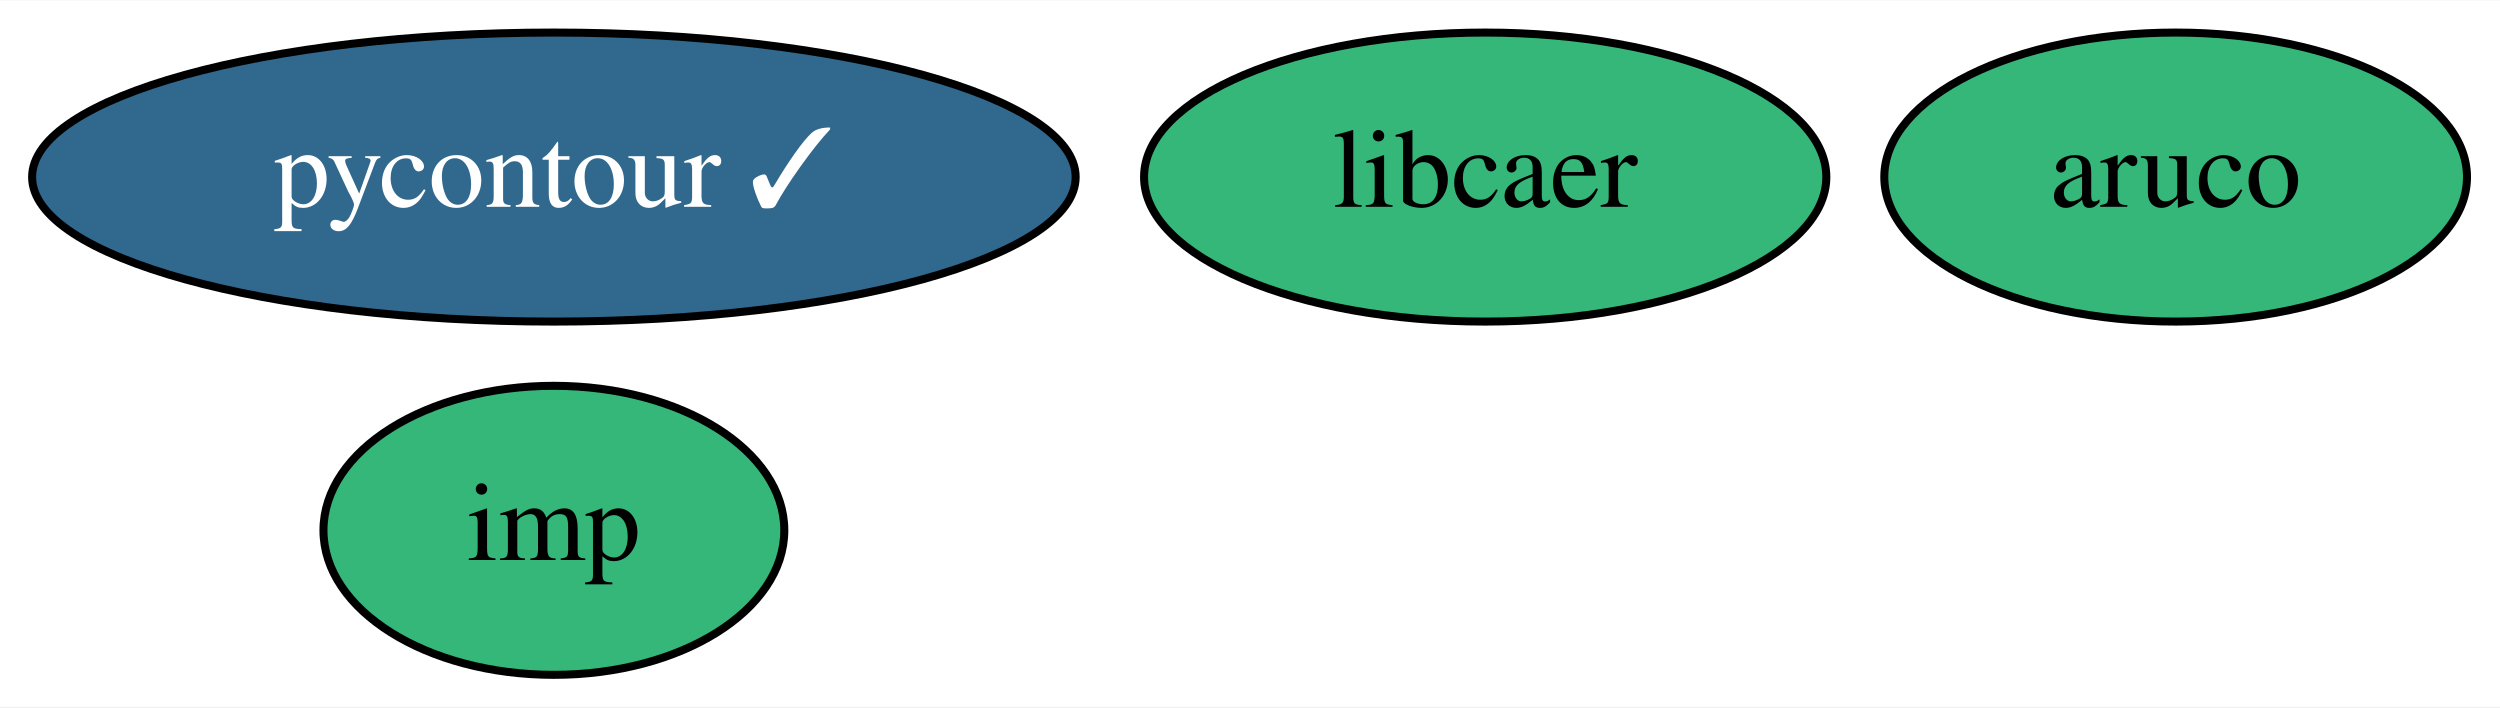
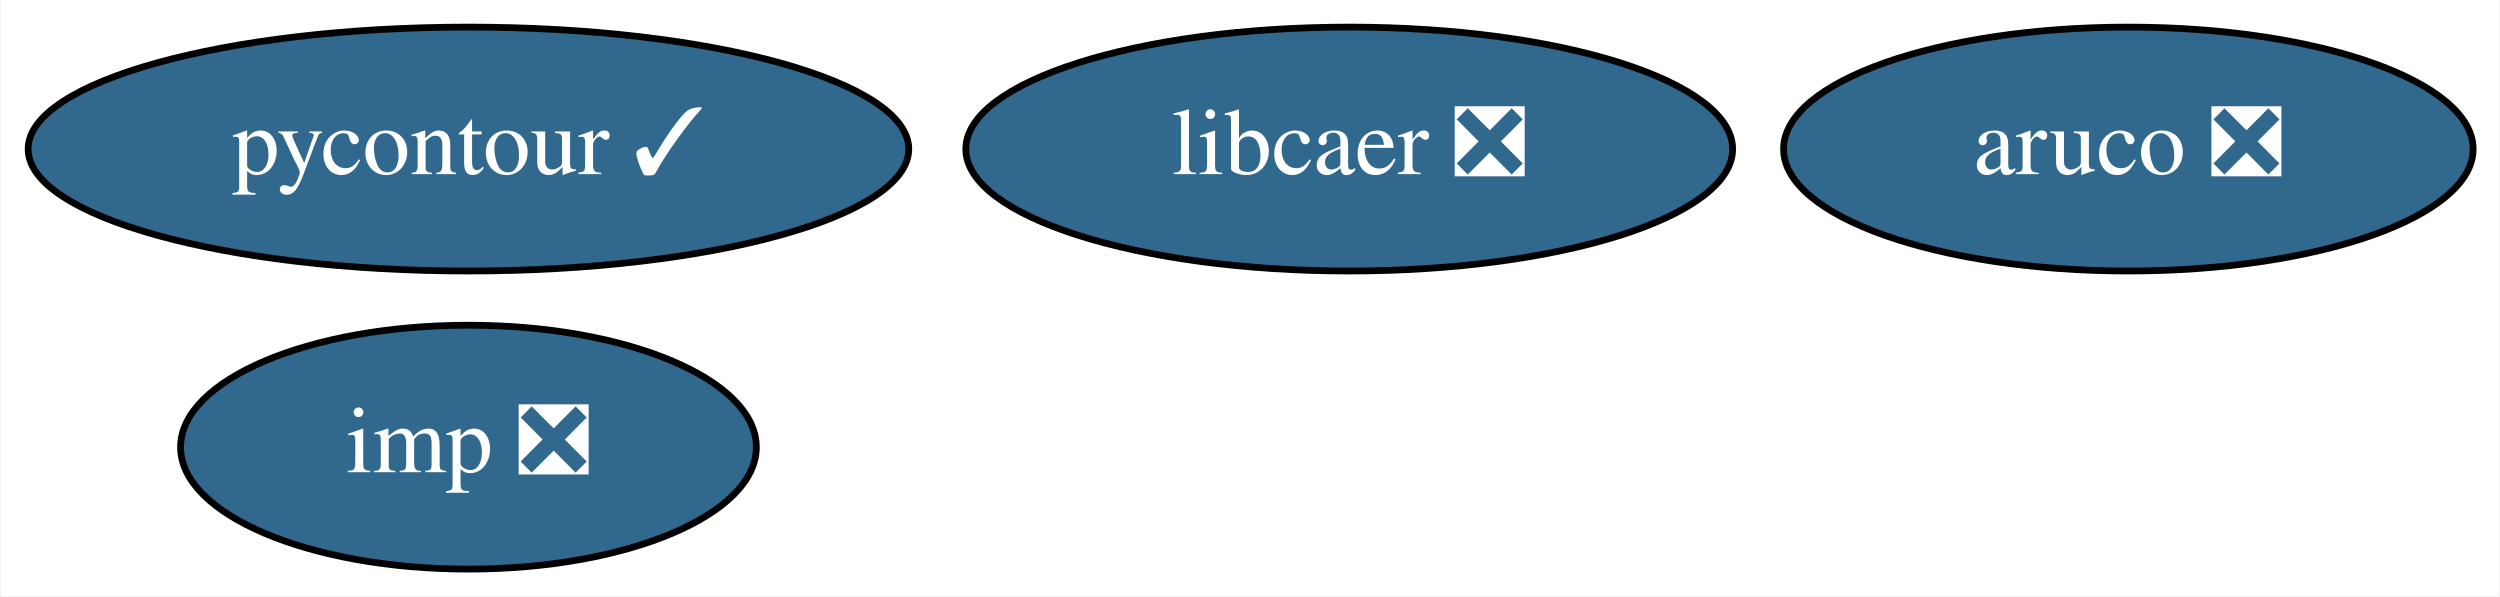
- <svg xmlns="http://www.w3.org/2000/svg" xmlns:xlink="http://www.w3.org/1999/xlink" width="311pt" height="88pt" viewBox="0.00 0.00 311.39 88.00">
+ <svg xmlns="http://www.w3.org/2000/svg" xmlns:xlink="http://www.w3.org/1999/xlink" width="369pt" height="88pt" viewBox="0.00 0.00 368.69 88.00">
  <g id="graph0" class="graph" transform="scale(1 1) rotate(0) translate(4 84)">
-     <polygon fill="white" stroke="none" points="-4,4 -4,-84 307.39,-84 307.39,4 -4,4" />
+     <polygon fill="white" stroke="none" points="-4,4 -4,-84 364.69,-84 364.69,4 -4,4" />
    <g id="node1" class="node">
      <g id="a_node1">
-         <a xlink:href="https://github.com/conda-forge/aruco-feedstock" xlink:title="aruco">
-           <ellipse fill="#35b779" stroke="black" cx="266.99" cy="-62" rx="36.29" ry="18" />
-           <text text-anchor="middle" x="266.99" y="-58.3" font-family="Times,serif" font-size="14.00">aruco</text>
+         <a xlink:href="https://github.com/conda-forge/aruco-feedstock/pull/10" xlink:title="aruco ❎">
+           <ellipse fill="#31688e" stroke="black" cx="309.99" cy="-62" rx="50.89" ry="18" />
+           <text text-anchor="middle" x="309.99" y="-58.3" font-family="Times,serif" font-size="14.00" fill="white">aruco ❎</text>
        </a>
      </g>
    </g>
    <g id="node2" class="node">
      <g id="a_node2">
        <a xlink:href="https://github.com/conda-forge/pycontour-feedstock/pull/12" xlink:title="pycontour ✓">
          <ellipse fill="#31688e" stroke="black" cx="64.99" cy="-62" rx="64.99" ry="18" />
          <text text-anchor="middle" x="64.99" y="-58.3" font-family="Times,serif" font-size="14.00" fill="white">pycontour ✓</text>
        </a>
      </g>
    </g>
    <g id="node3" class="node">
      <g id="a_node3">
-         <a xlink:href="https://github.com/conda-forge/imp-feedstock" xlink:title="imp">
-           <ellipse fill="#35b779" stroke="black" cx="64.99" cy="-18" rx="28.7" ry="18" />
-           <text text-anchor="middle" x="64.99" y="-14.3" font-family="Times,serif" font-size="14.00">imp</text>
+         <a xlink:href="https://github.com/conda-forge/imp-feedstock/pull/19" xlink:title="imp ❎">
+           <ellipse fill="#31688e" stroke="black" cx="64.99" cy="-18" rx="42.49" ry="18" />
+           <text text-anchor="middle" x="64.99" y="-14.3" font-family="Times,serif" font-size="14.00" fill="white">imp ❎</text>
        </a>
      </g>
    </g>
    <g id="node4" class="node">
      <g id="a_node4">
-         <a xlink:href="https://github.com/conda-forge/libcaer-feedstock" xlink:title="libcaer">
-           <ellipse fill="#35b779" stroke="black" cx="180.99" cy="-62" rx="42.49" ry="18" />
-           <text text-anchor="middle" x="180.99" y="-58.3" font-family="Times,serif" font-size="14.00">libcaer</text>
+         <a xlink:href="https://github.com/conda-forge/libcaer-feedstock/pull/11" xlink:title="libcaer ❎">
+           <ellipse fill="#31688e" stroke="black" cx="194.99" cy="-62" rx="56.59" ry="18" />
+           <text text-anchor="middle" x="194.99" y="-58.3" font-family="Times,serif" font-size="14.00" fill="white">libcaer ❎</text>
        </a>
      </g>
    </g>
  </g>
</svg>
